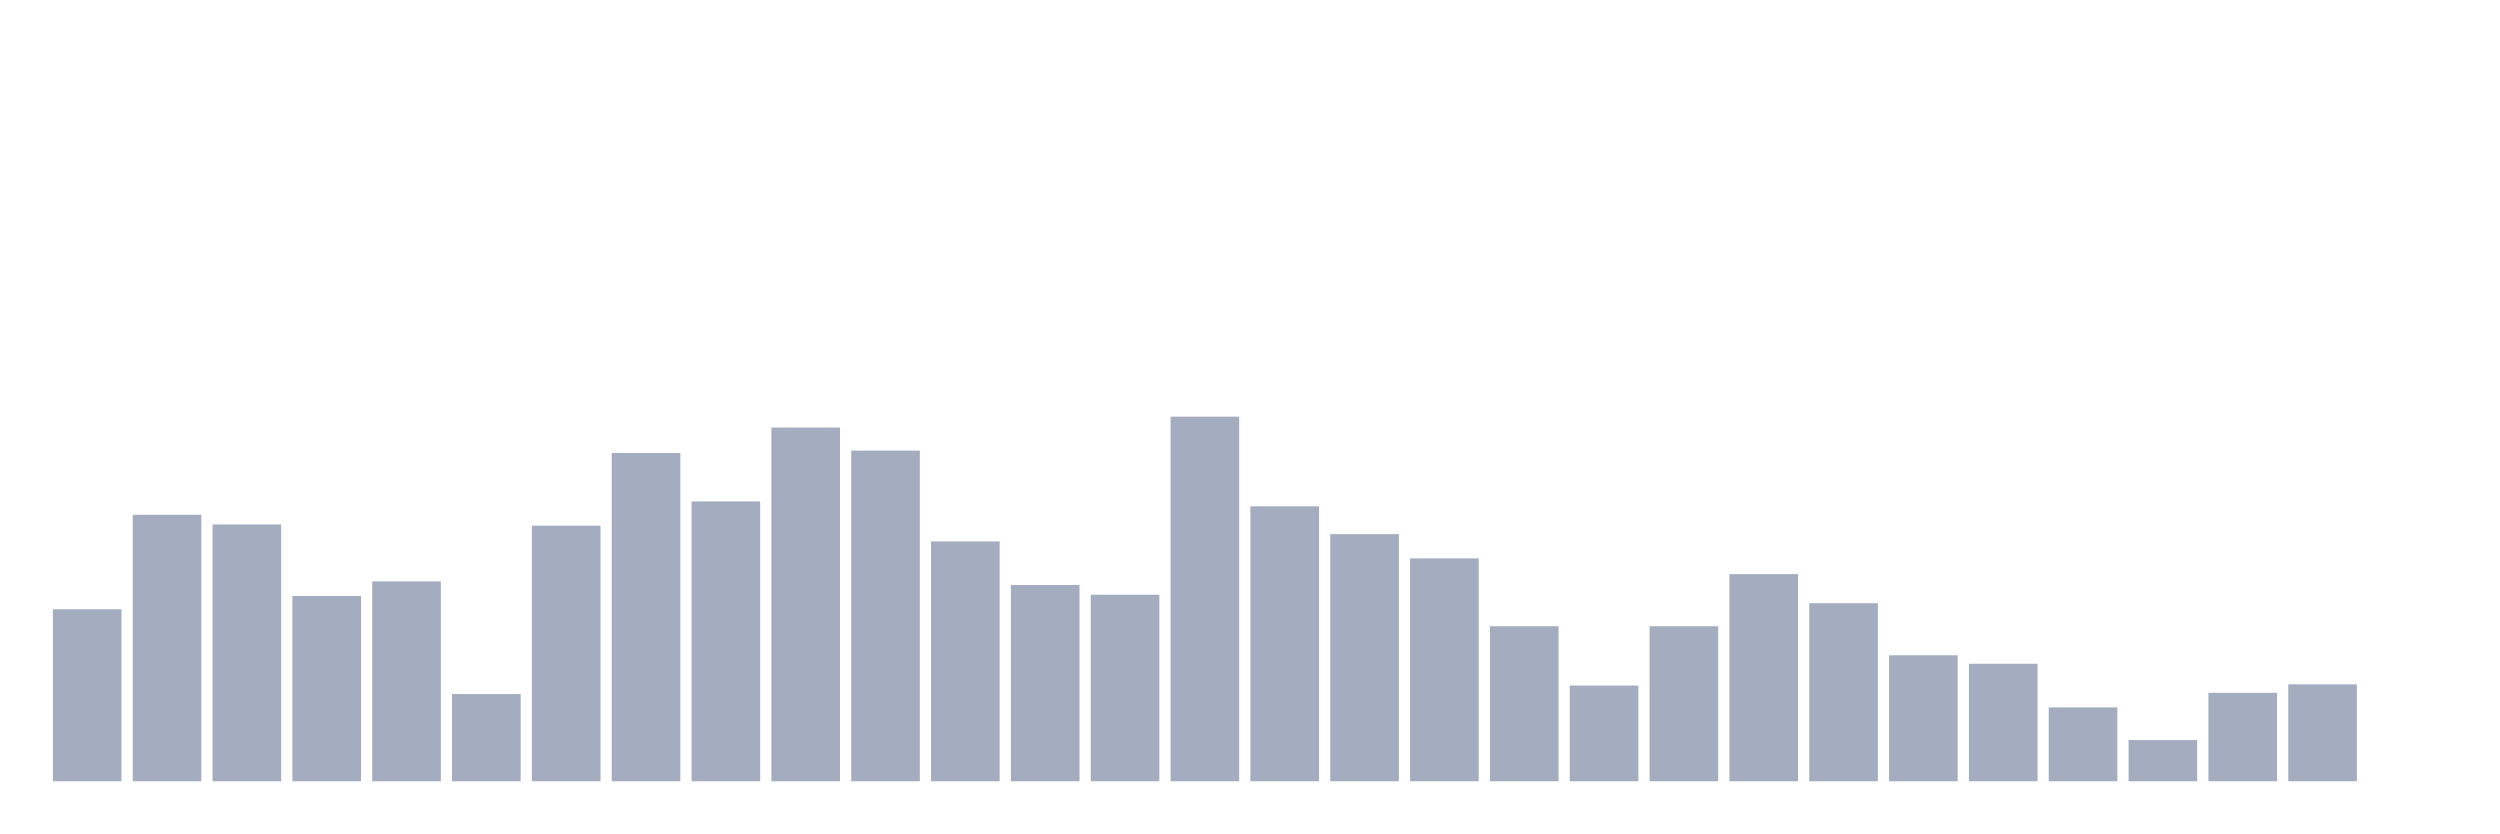
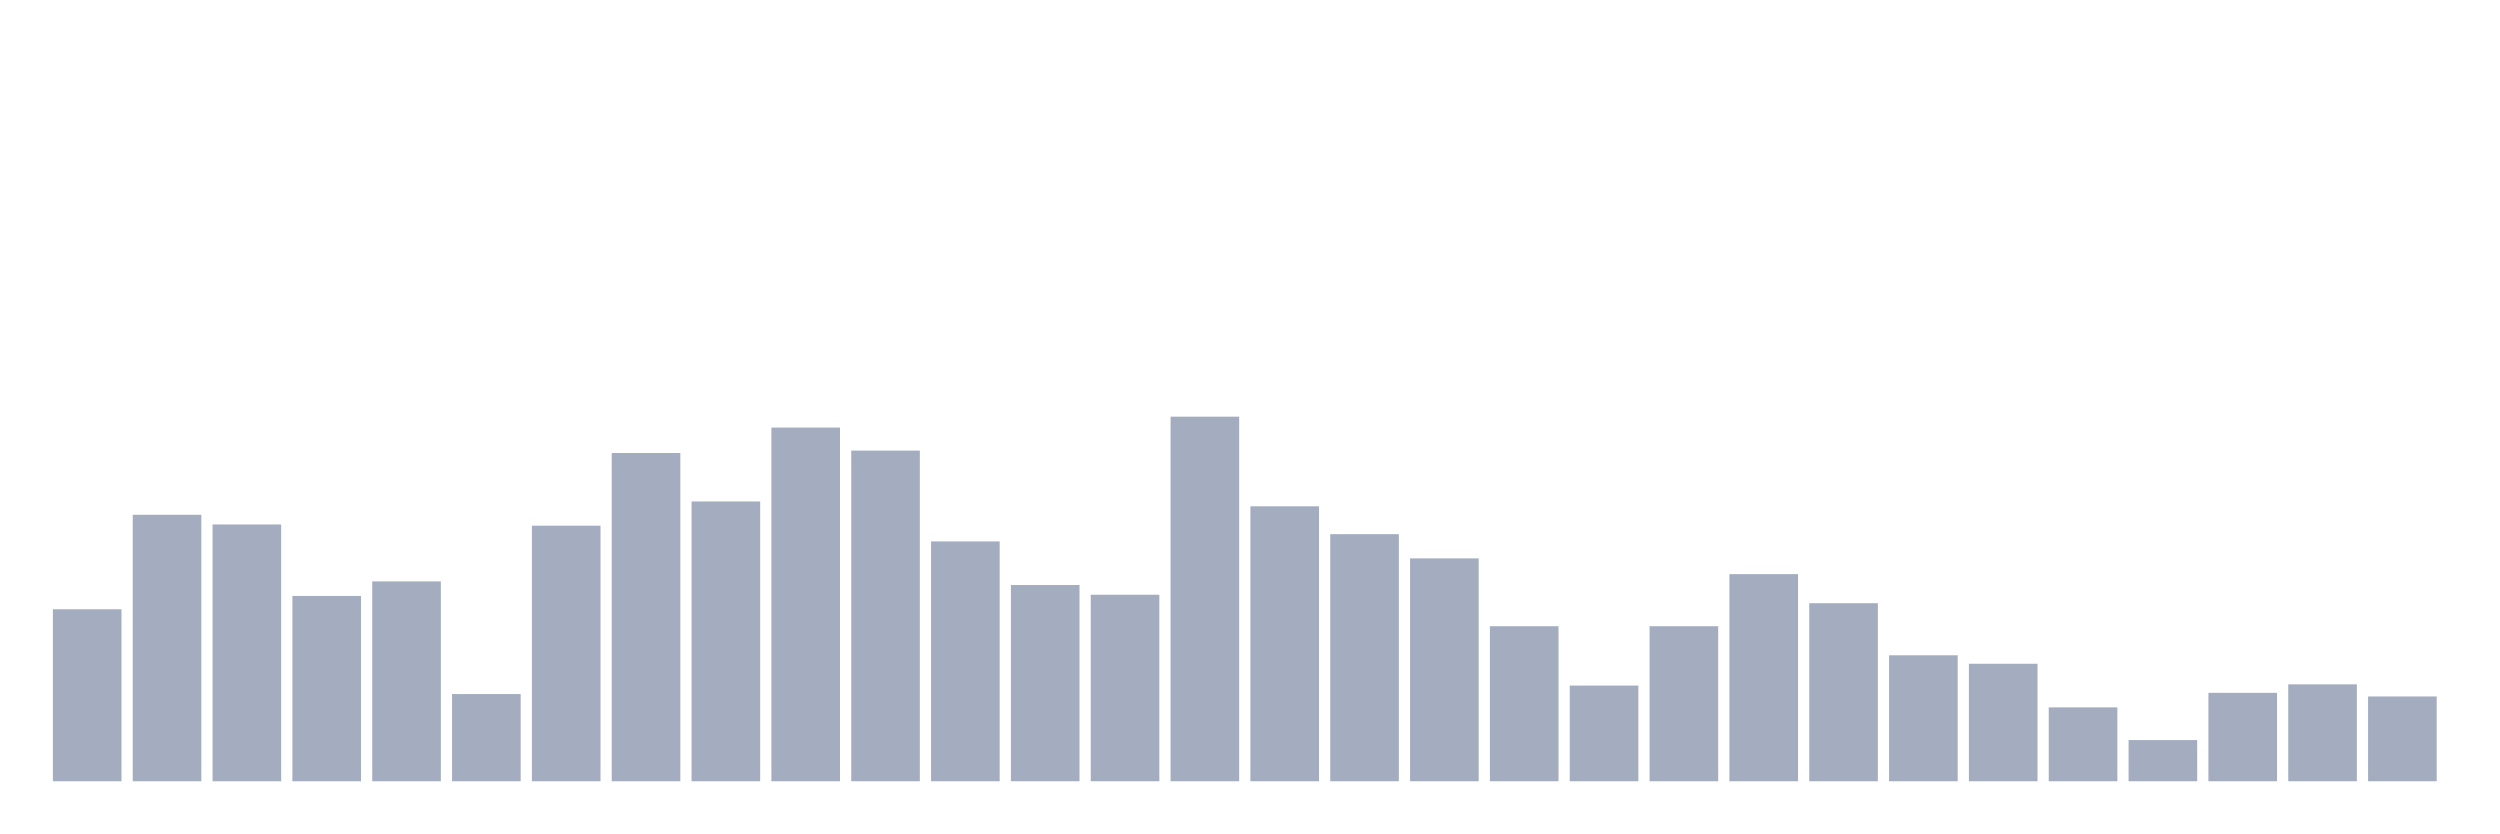
<svg xmlns="http://www.w3.org/2000/svg" viewBox="0 0 480 160">
  <g transform="translate(10,10)">
    <rect class="bar" x="0.153" width="13.175" y="106.977" height="33.023" fill="rgb(164,173,192)" />
    <rect class="bar" x="15.482" width="13.175" y="88.837" height="51.163" fill="rgb(164,173,192)" />
    <rect class="bar" x="30.81" width="13.175" y="90.698" height="49.302" fill="rgb(164,173,192)" />
    <rect class="bar" x="46.138" width="13.175" y="104.419" height="35.581" fill="rgb(164,173,192)" />
    <rect class="bar" x="61.466" width="13.175" y="101.628" height="38.372" fill="rgb(164,173,192)" />
    <rect class="bar" x="76.794" width="13.175" y="123.256" height="16.744" fill="rgb(164,173,192)" />
    <rect class="bar" x="92.123" width="13.175" y="90.93" height="49.07" fill="rgb(164,173,192)" />
    <rect class="bar" x="107.451" width="13.175" y="76.977" height="63.023" fill="rgb(164,173,192)" />
    <rect class="bar" x="122.779" width="13.175" y="86.279" height="53.721" fill="rgb(164,173,192)" />
    <rect class="bar" x="138.107" width="13.175" y="72.093" height="67.907" fill="rgb(164,173,192)" />
    <rect class="bar" x="153.436" width="13.175" y="76.512" height="63.488" fill="rgb(164,173,192)" />
    <rect class="bar" x="168.764" width="13.175" y="93.953" height="46.047" fill="rgb(164,173,192)" />
    <rect class="bar" x="184.092" width="13.175" y="102.326" height="37.674" fill="rgb(164,173,192)" />
    <rect class="bar" x="199.42" width="13.175" y="104.186" height="35.814" fill="rgb(164,173,192)" />
    <rect class="bar" x="214.748" width="13.175" y="70" height="70" fill="rgb(164,173,192)" />
    <rect class="bar" x="230.077" width="13.175" y="87.209" height="52.791" fill="rgb(164,173,192)" />
    <rect class="bar" x="245.405" width="13.175" y="92.558" height="47.442" fill="rgb(164,173,192)" />
    <rect class="bar" x="260.733" width="13.175" y="97.209" height="42.791" fill="rgb(164,173,192)" />
    <rect class="bar" x="276.061" width="13.175" y="110.233" height="29.767" fill="rgb(164,173,192)" />
    <rect class="bar" x="291.39" width="13.175" y="121.628" height="18.372" fill="rgb(164,173,192)" />
    <rect class="bar" x="306.718" width="13.175" y="110.233" height="29.767" fill="rgb(164,173,192)" />
    <rect class="bar" x="322.046" width="13.175" y="100.233" height="39.767" fill="rgb(164,173,192)" />
    <rect class="bar" x="337.374" width="13.175" y="105.814" height="34.186" fill="rgb(164,173,192)" />
    <rect class="bar" x="352.702" width="13.175" y="115.814" height="24.186" fill="rgb(164,173,192)" />
    <rect class="bar" x="368.031" width="13.175" y="117.442" height="22.558" fill="rgb(164,173,192)" />
    <rect class="bar" x="383.359" width="13.175" y="125.814" height="14.186" fill="rgb(164,173,192)" />
    <rect class="bar" x="398.687" width="13.175" y="132.093" height="7.907" fill="rgb(164,173,192)" />
    <rect class="bar" x="414.015" width="13.175" y="123.023" height="16.977" fill="rgb(164,173,192)" />
    <rect class="bar" x="429.344" width="13.175" y="121.395" height="18.605" fill="rgb(164,173,192)" />
-     <rect class="bar" x="444.672" width="13.175" y="140" height="0" fill="rgb(164,173,192)" />
+     <rect class="bar" x="444.672" width="13.175" y="123.721" height="16.279" fill="rgb(164,173,192)" />
  </g>
</svg>
